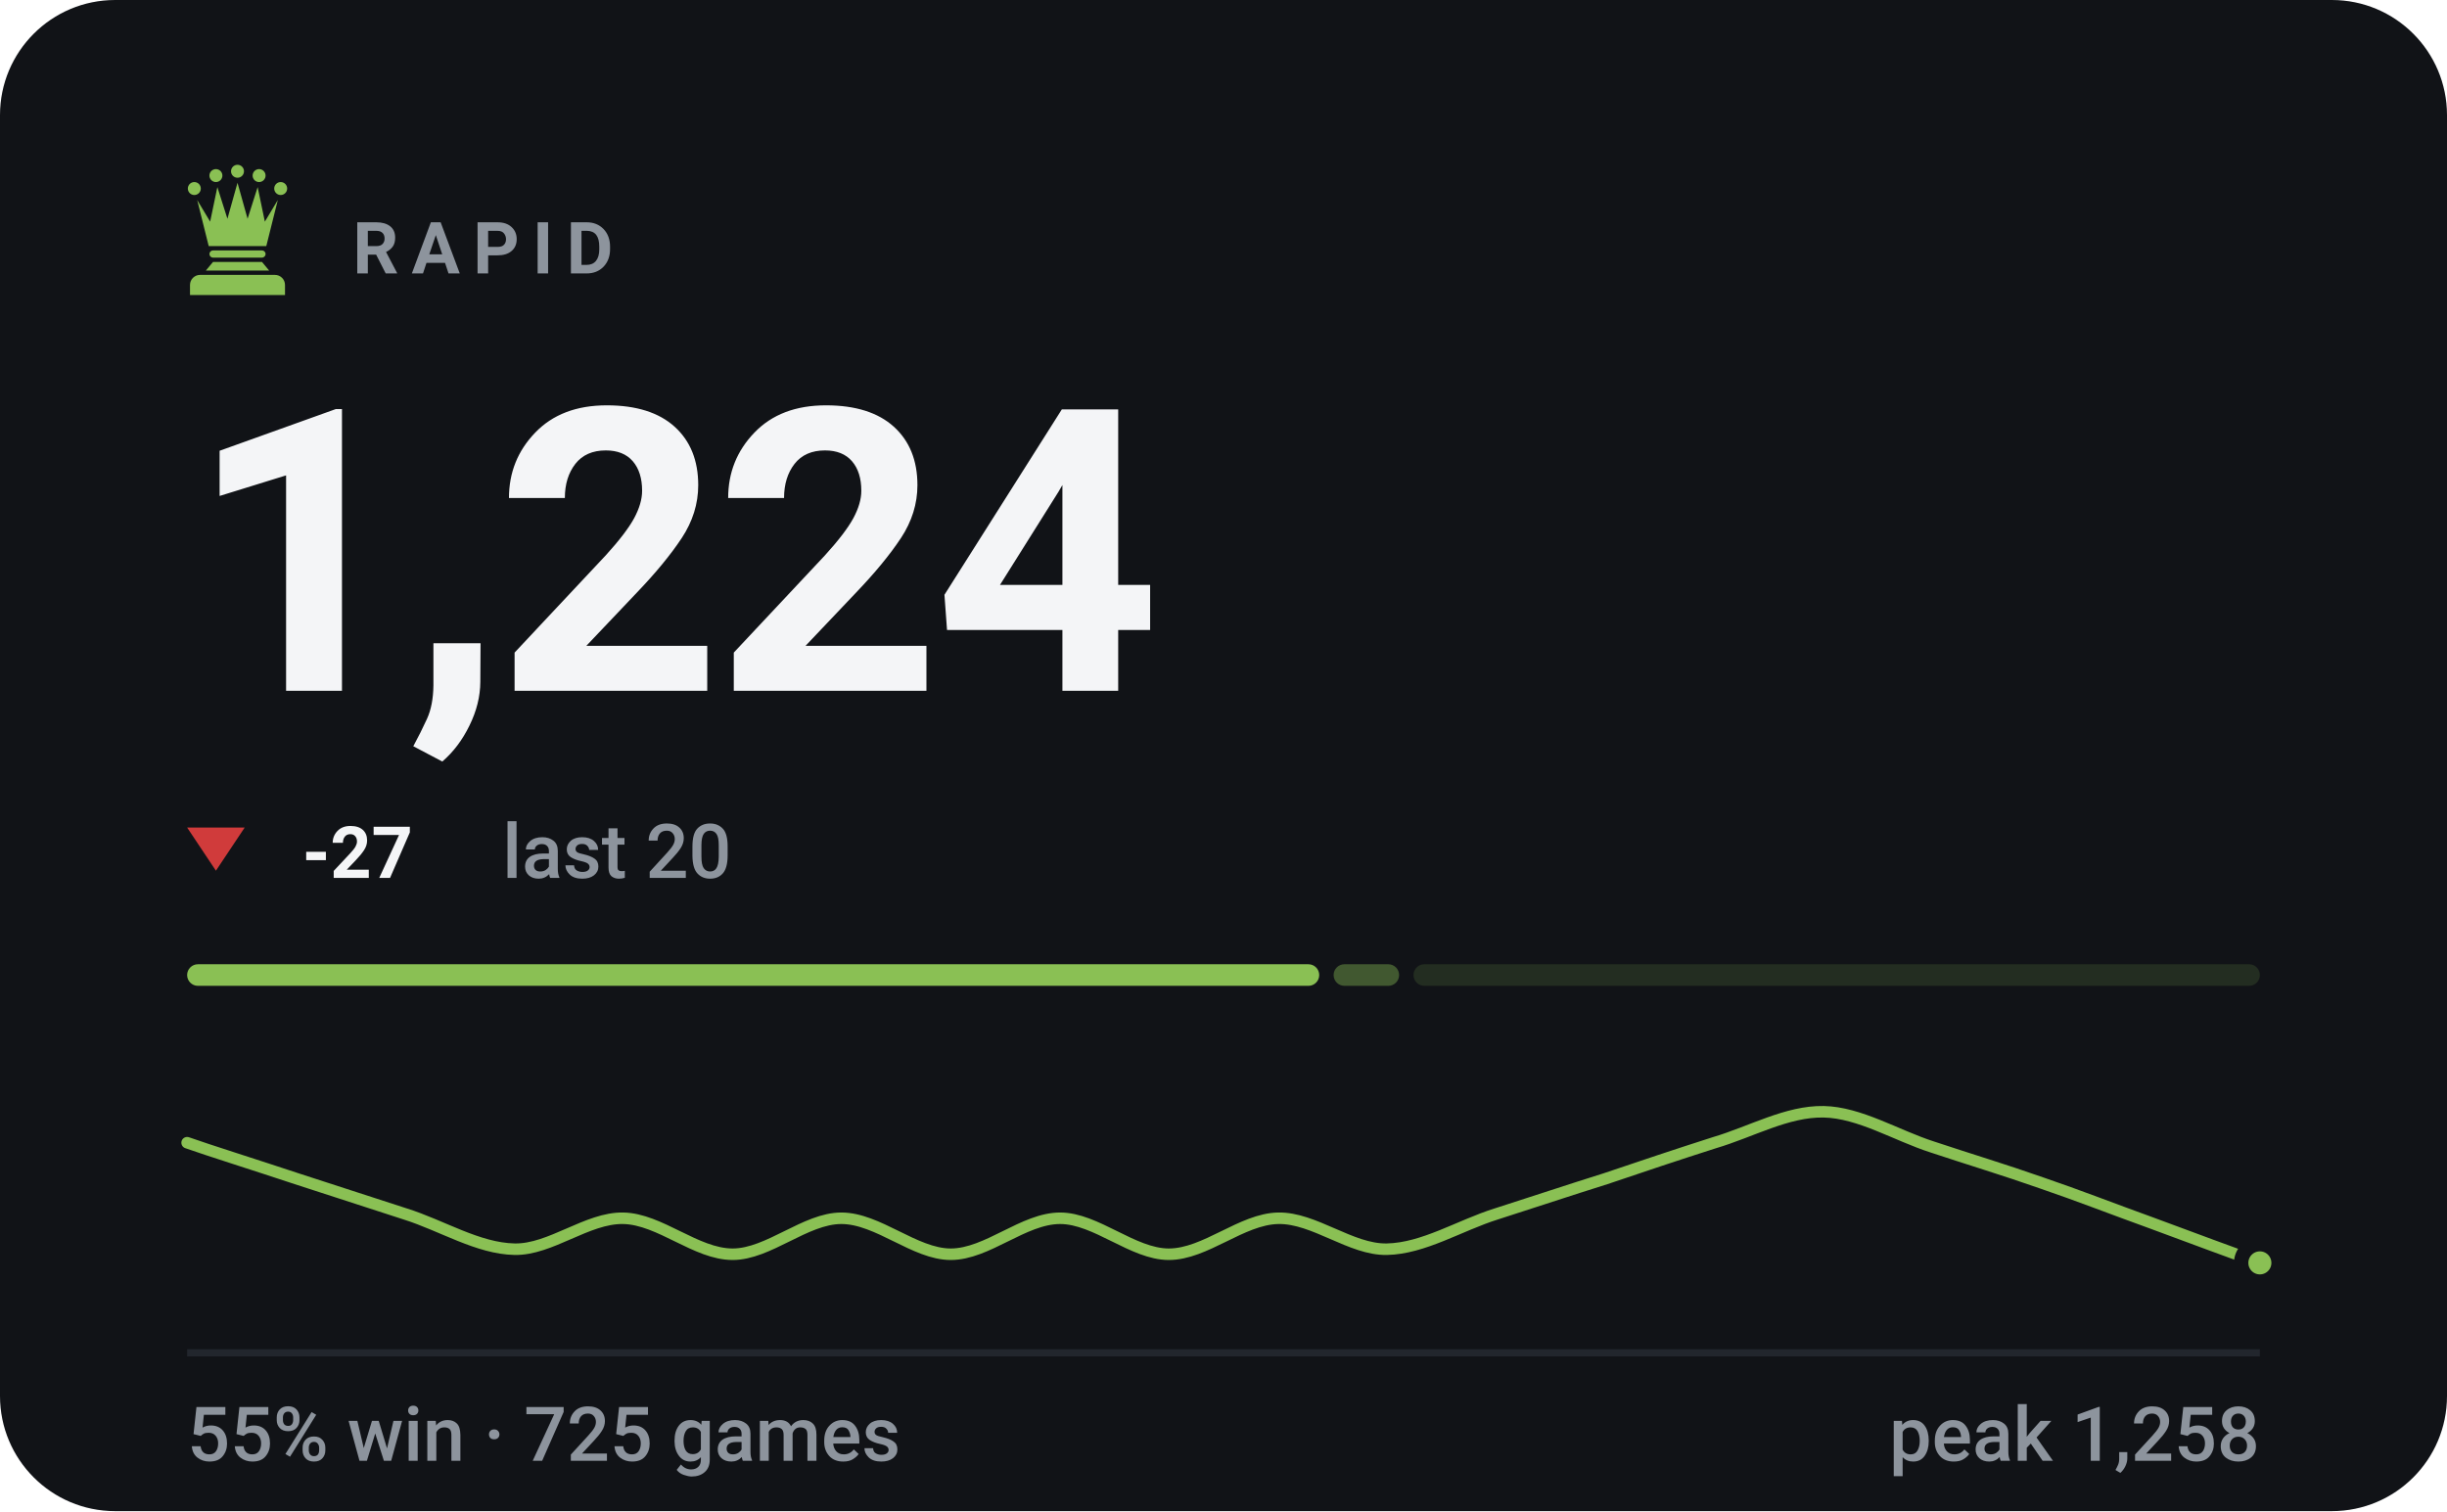
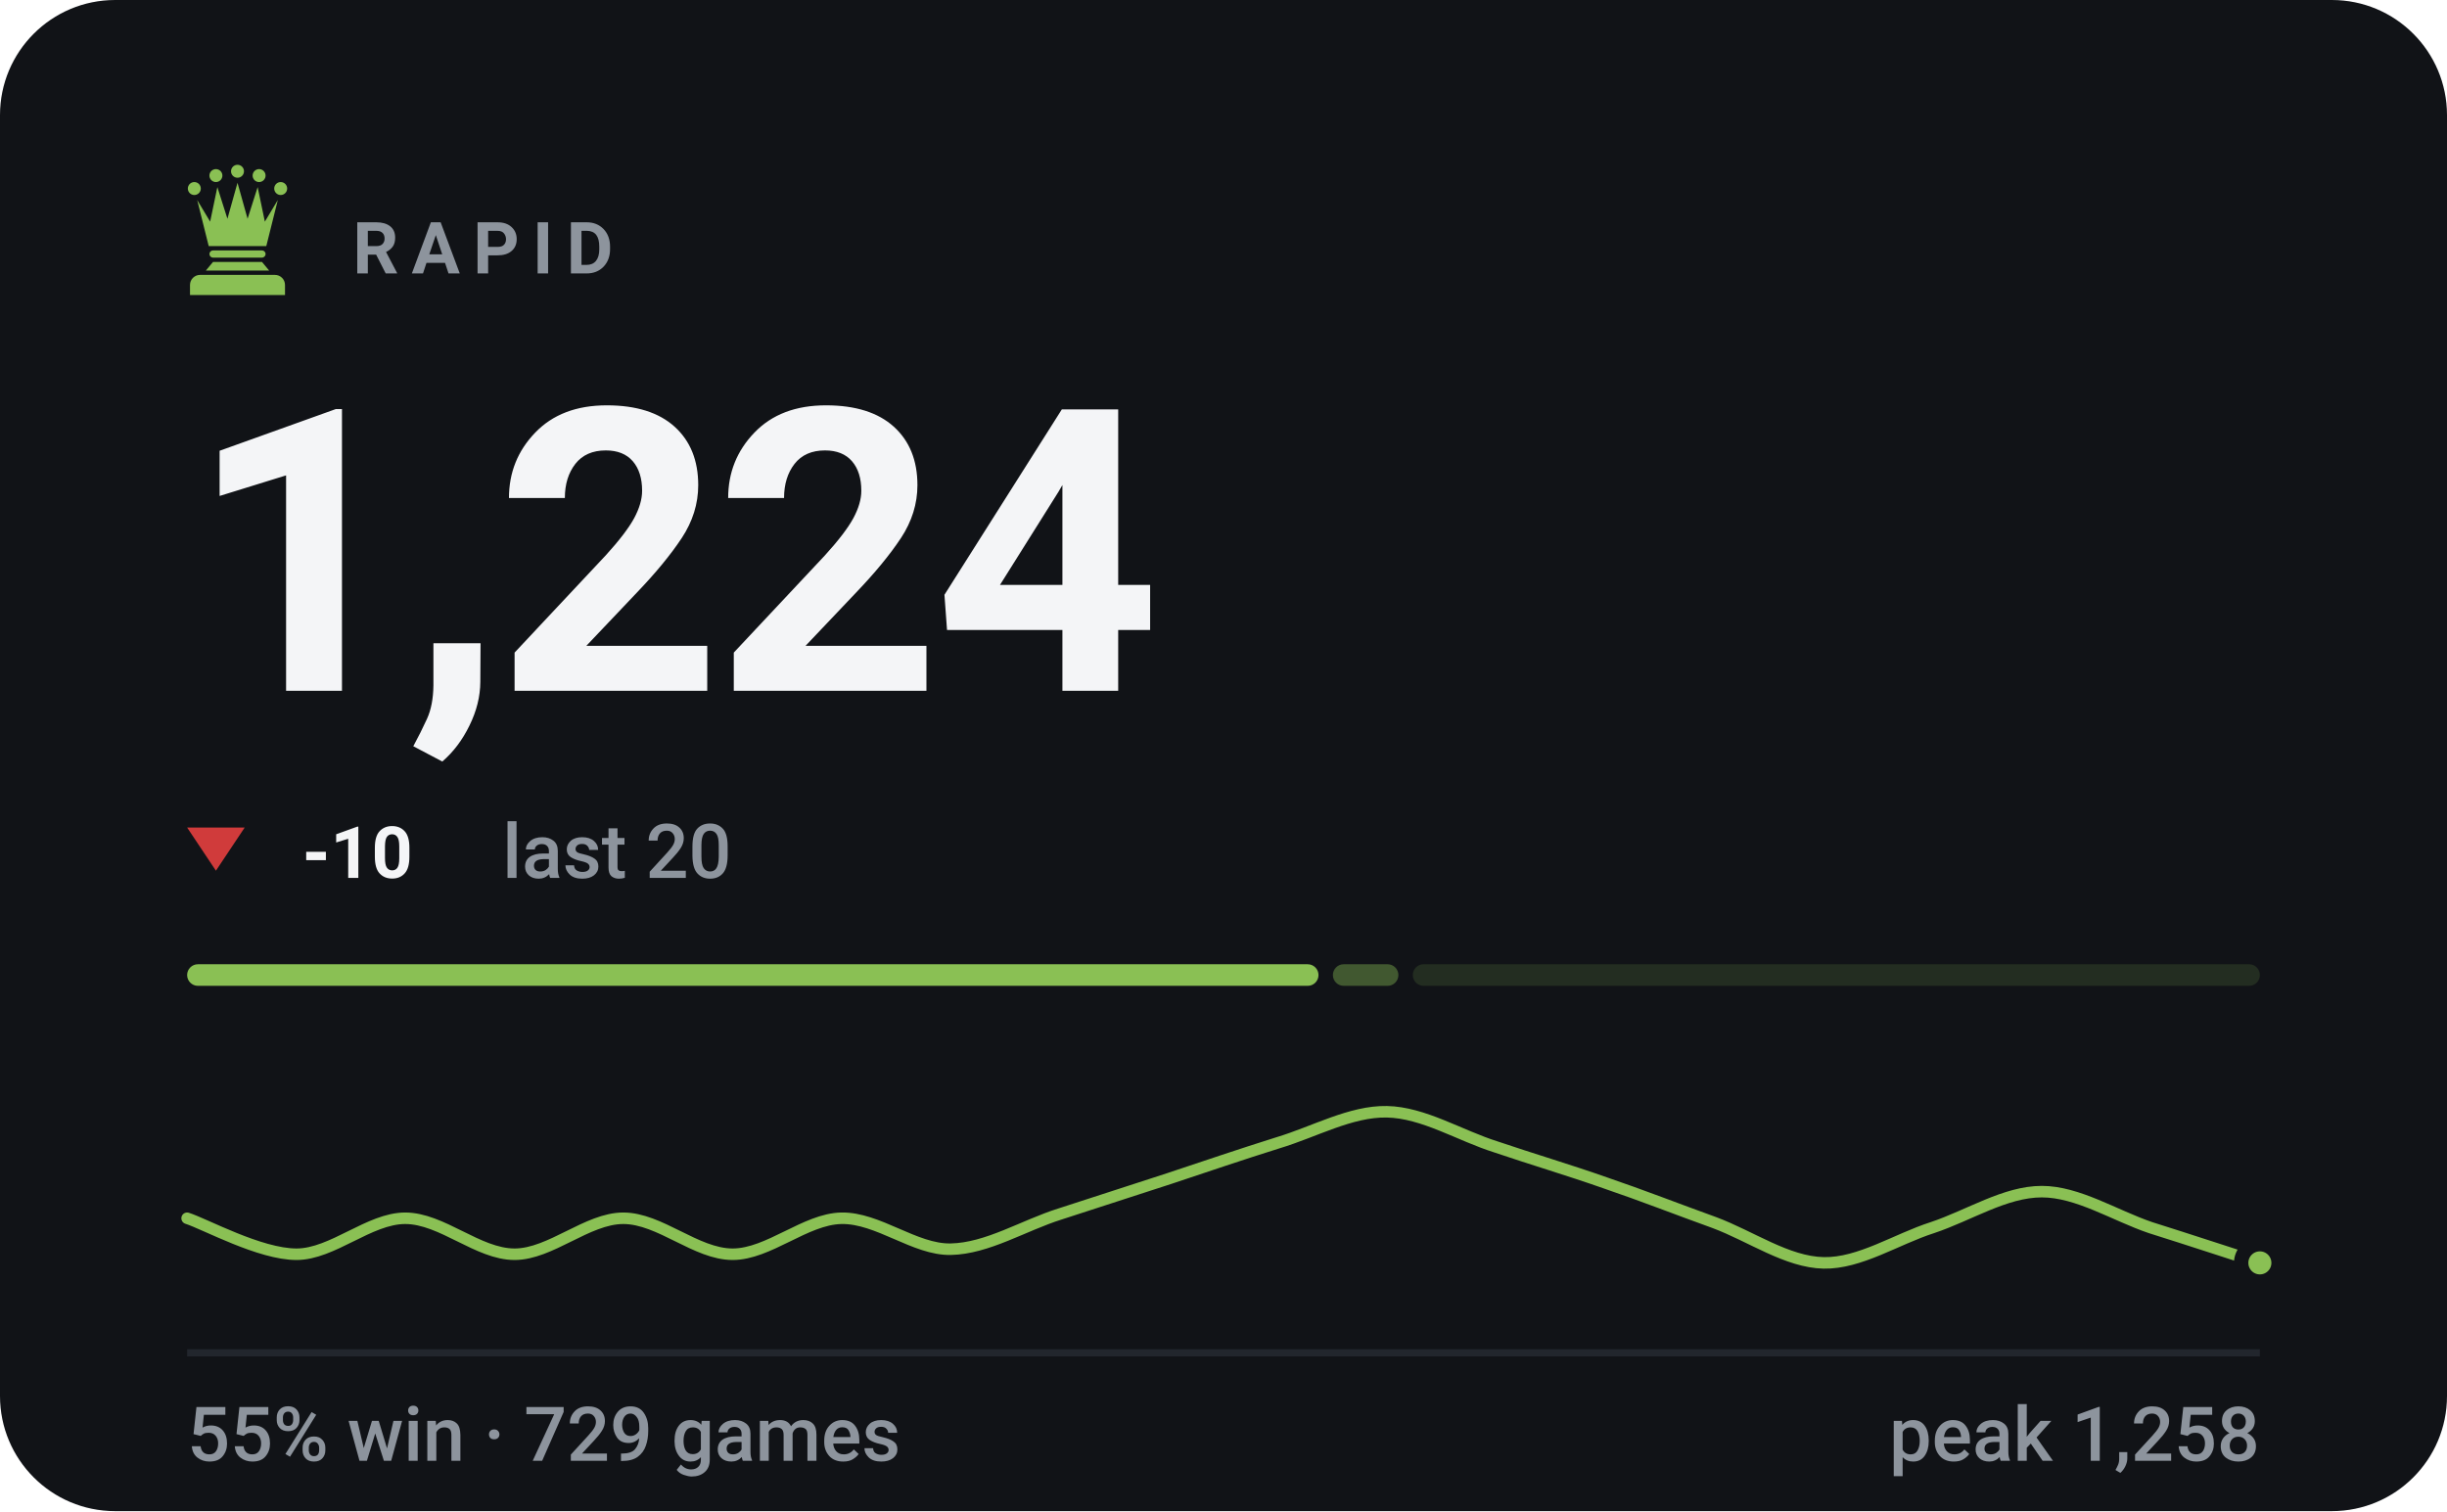
- <svg xmlns="http://www.w3.org/2000/svg" viewBox="0 0 340 210" width="340" height="210" role="img" aria-label="RAPID rating 1224, 55% win rate over 725 games">
+ <svg xmlns="http://www.w3.org/2000/svg" viewBox="0 0 340 210" width="340" height="210" role="img" aria-label="RAPID rating 1224, 55% win rate over 729 games">
  <style>svg{font-family:-apple-system,BlinkMacSystemFont,'Segoe UI',Roboto,'Helvetica Neue',Arial,sans-serif}text{fill:#f4f5f7;white-space:pre}.bg{fill:#111317}.acc{fill:#8ac054}.win{fill:#1baf7a}.draw{fill:#8b8f96}.loss{fill:#d03b3b}.lbl{font-size:10px;font-weight:600;letter-spacing:.18em;fill:#8d949d}.cap{font-size:10.5px;font-weight:500;fill:#8d949d}.num{font-family:-apple-system,BlinkMacSystemFont,'Segoe UI',Roboto,'Helvetica Neue',Arial,sans-serif;font-weight:700;letter-spacing:-.02em}.tick{font-size:9px;font-weight:500;fill:#8d949d;opacity:.75}.dl{font-size:10px;font-weight:600}.rule{stroke:#22262d;stroke-width:1;fill:none}.grid{stroke:#22262d;stroke-width:1;fill:none;opacity:.7}.ln{fill:none;stroke:#8ac054;stroke-width:2;stroke-linecap:round;stroke-linejoin:round}.ring{stroke:#111317;stroke-width:2}.hollow{fill:none;stroke-width:1.5}.sq{fill:#f4f5f7;opacity:.035}</style>
  <rect class="bg" width="340" height="210" rx="16" />
  <g class="acc" transform="translate(23.0,21.8) scale(0.2)">
    <circle cx="20" cy="22" r="4.5" />
    <circle cx="35" cy="13" r="4.5" />
    <circle cx="50" cy="10" r="4.5" />
    <circle cx="65" cy="13" r="4.5" />
    <circle cx="80" cy="22" r="4.5" />
    <path d="M30 62L22 30L31 45L36 21L43 43L50 18L57 43L64 21L69 45L78 30L70 62z" />
    <path d="M33 65h34a2.5 2.5 0 0 1 0 5H33a2.5 2.5 0 0 1 0-5z" />
    <path d="M33 73h34l5 6H28z" />
    <path d="M24 82h52a7 7 0 0 1 7 7v7H17v-7a7 7 0 0 1 7-7z" />
  </g>
  <text class="lbl" x="49" y="38">RAPID</text>
  <text class="num" x="26" y="96" style="font-size:55px">1,224</text>
  <path fill="#d03b3b" d="M30 121L34 115H26Z" />
-   <text class="dl" x="42" y="122" fill="#d03b3b">-27</text>
+   <text class="dl" x="42" y="122" fill="#d03b3b">-10</text>
  <text class="cap" x="69.8" y="122">last 20</text>
-   <rect x="26.0" y="134" width="157.3" height="3" rx="1.5" fill="#8ac054" opacity="1" />
-   <rect x="185.3" y="134" width="9.1" height="3" rx="1.5" fill="#8ac054" opacity="0.4" />
-   <rect x="196.4" y="134" width="117.6" height="3" rx="1.5" fill="#8ac054" opacity="0.15" />
-   <path class="ln" style="stroke-width:1.6" d="M26.0 158.8C28.5 159.7 36.1 162.1 41.2 163.8C46.2 165.4 51.3 167.1 56.3 168.7C61.4 170.3 66.4 173.5 71.5 173.6C76.5 173.7 81.6 169.2 86.6 169.3C91.7 169.4 96.7 174.3 101.8 174.3C106.8 174.3 111.9 169.3 116.9 169.3C122.0 169.3 127.1 174.3 132.1 174.3C137.2 174.3 142.2 169.3 147.3 169.3C152.3 169.3 157.4 174.3 162.4 174.3C167.5 174.3 172.5 169.4 177.6 169.3C182.6 169.2 187.7 173.7 192.7 173.6C197.8 173.5 202.8 170.3 207.9 168.7C212.9 167.1 218.0 165.4 223.1 163.8C228.1 162.1 233.2 160.4 238.2 158.8C243.3 157.3 248.3 154.4 253.4 154.5C258.4 154.6 263.5 157.8 268.5 159.4C273.6 161.1 278.6 162.6 283.7 164.4C288.7 166.1 293.8 168.1 298.8 169.9C303.9 171.8 311.5 174.6 314.0 175.5" />
+   <rect x="26.0" y="134" width="157.2" height="3" rx="1.5" fill="#8ac054" opacity="1" />
+   <rect x="185.2" y="134" width="9.1" height="3" rx="1.5" fill="#8ac054" opacity="0.4" />
+   <rect x="196.3" y="134" width="117.7" height="3" rx="1.5" fill="#8ac054" opacity="0.15" />
+   <path class="ln" style="stroke-width:1.6" d="M26.0 169.3C28.5 170.1 36.1 174.3 41.2 174.3C46.2 174.3 51.3 169.3 56.3 169.3C61.4 169.3 66.4 174.3 71.5 174.3C76.5 174.3 81.6 169.3 86.6 169.3C91.7 169.3 96.7 174.3 101.8 174.3C106.8 174.3 111.9 169.4 116.9 169.3C122.0 169.2 127.1 173.7 132.1 173.6C137.2 173.5 142.2 170.3 147.3 168.7C152.3 167.1 157.4 165.4 162.4 163.8C167.5 162.1 172.5 160.4 177.6 158.8C182.6 157.3 187.7 154.4 192.7 154.5C197.8 154.6 202.8 157.8 207.9 159.4C212.9 161.1 218.0 162.6 223.1 164.4C228.1 166.1 233.2 168.1 238.2 169.9C243.3 171.8 248.3 175.4 253.4 175.5C258.4 175.6 263.5 172.2 268.5 170.6C273.6 168.9 278.6 165.6 283.7 165.6C288.7 165.6 293.8 168.9 298.8 170.6C303.9 172.2 311.5 174.7 314.0 175.5" />
  <circle class="acc ring" cx="314.0" cy="175.5" r="2.6" />
  <line class="rule" x1="26" y1="188" x2="314" y2="188" />
-   <text class="cap" x="26" y="203">55% win · 725 games</text>
+   <text class="cap" x="26" y="203">55% win · 729 games</text>
  <text class="cap" x="314" y="203" text-anchor="end">peak 1,258</text>
</svg>
